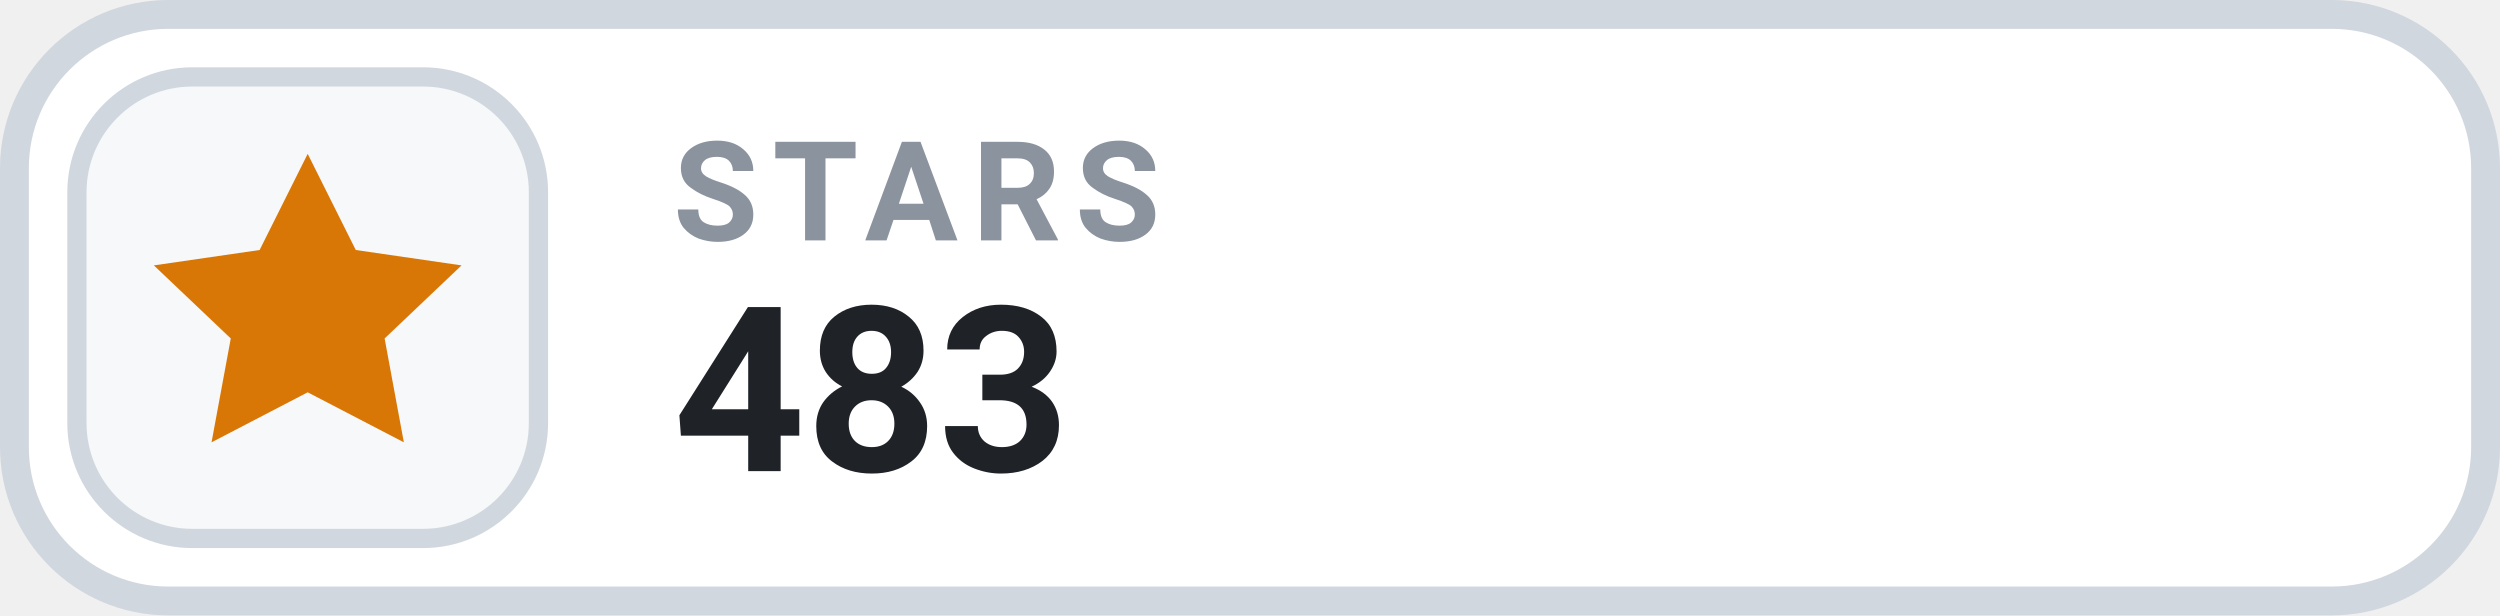
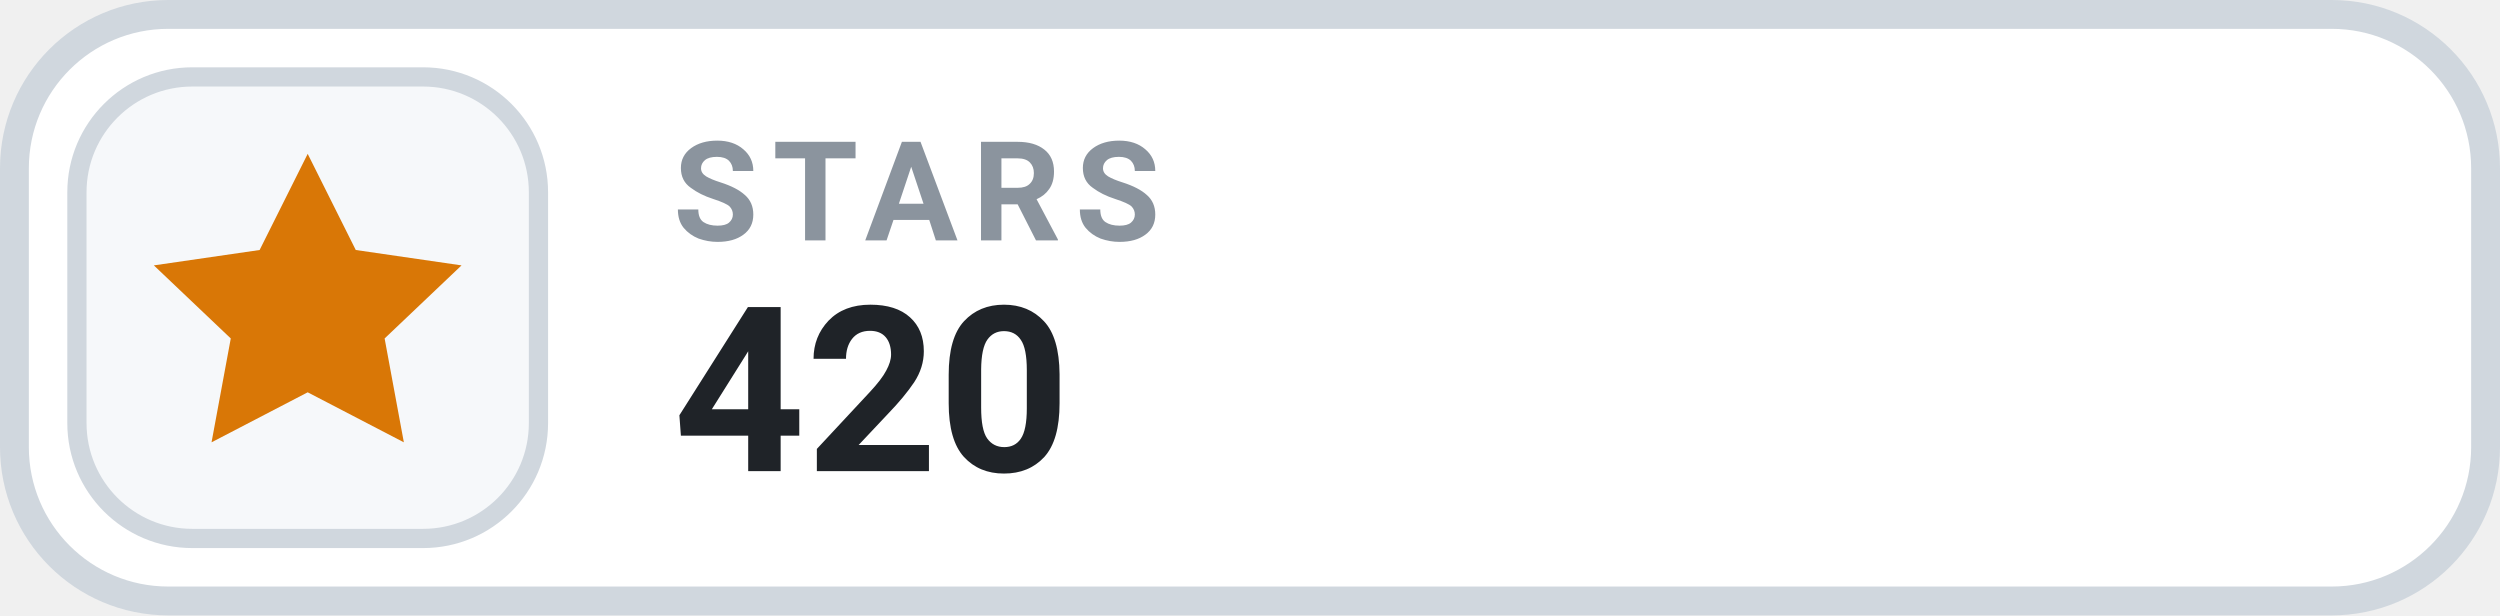
- <svg xmlns="http://www.w3.org/2000/svg" width="130" height="32" viewBox="0 0 130 32" role="img" aria-label="STARS 483">
+ <svg xmlns="http://www.w3.org/2000/svg" width="130" height="32" viewBox="0 0 130 32" role="img" aria-label="STARS 420">
  <rect x=".75" y=".75" width="128.5" height="30.5" rx="8" fill="#FFFFFF" stroke="#D0D7DE" stroke-width="1.5" />
  <rect x="4" y="4" width="24" height="24" rx="6" fill="#F6F8FA" stroke="#D0D7DE" stroke-width="1" />
  <g transform="translate(16 16)" style="color:#D97706;">
    <path d="M0 -8 l2.5 5 5.5 .8 -4 3.8 1 5.4 -5 -2.6 -5 2.6 1 -5.4 -4 -3.8 5.5 -.8 Z" fill="currentColor" />
  </g>
  <text x="35" y="12.5" fill="#8B949E" font-family="-apple-system,BlinkMacSystemFont,'Segoe UI',Roboto,Helvetica,Arial,sans-serif" font-size="7.2" font-weight="700" letter-spacing=".75">STARS</text>
-   <text x="35" y="24.5" fill="#1F2328" font-family="-apple-system,BlinkMacSystemFont,'Segoe UI',Roboto,Helvetica,Arial,sans-serif" font-size="12" font-weight="700">483</text>
+   <text x="35" y="24.5" fill="#1F2328" font-family="-apple-system,BlinkMacSystemFont,'Segoe UI',Roboto,Helvetica,Arial,sans-serif" font-size="12" font-weight="700">420</text>
</svg>
